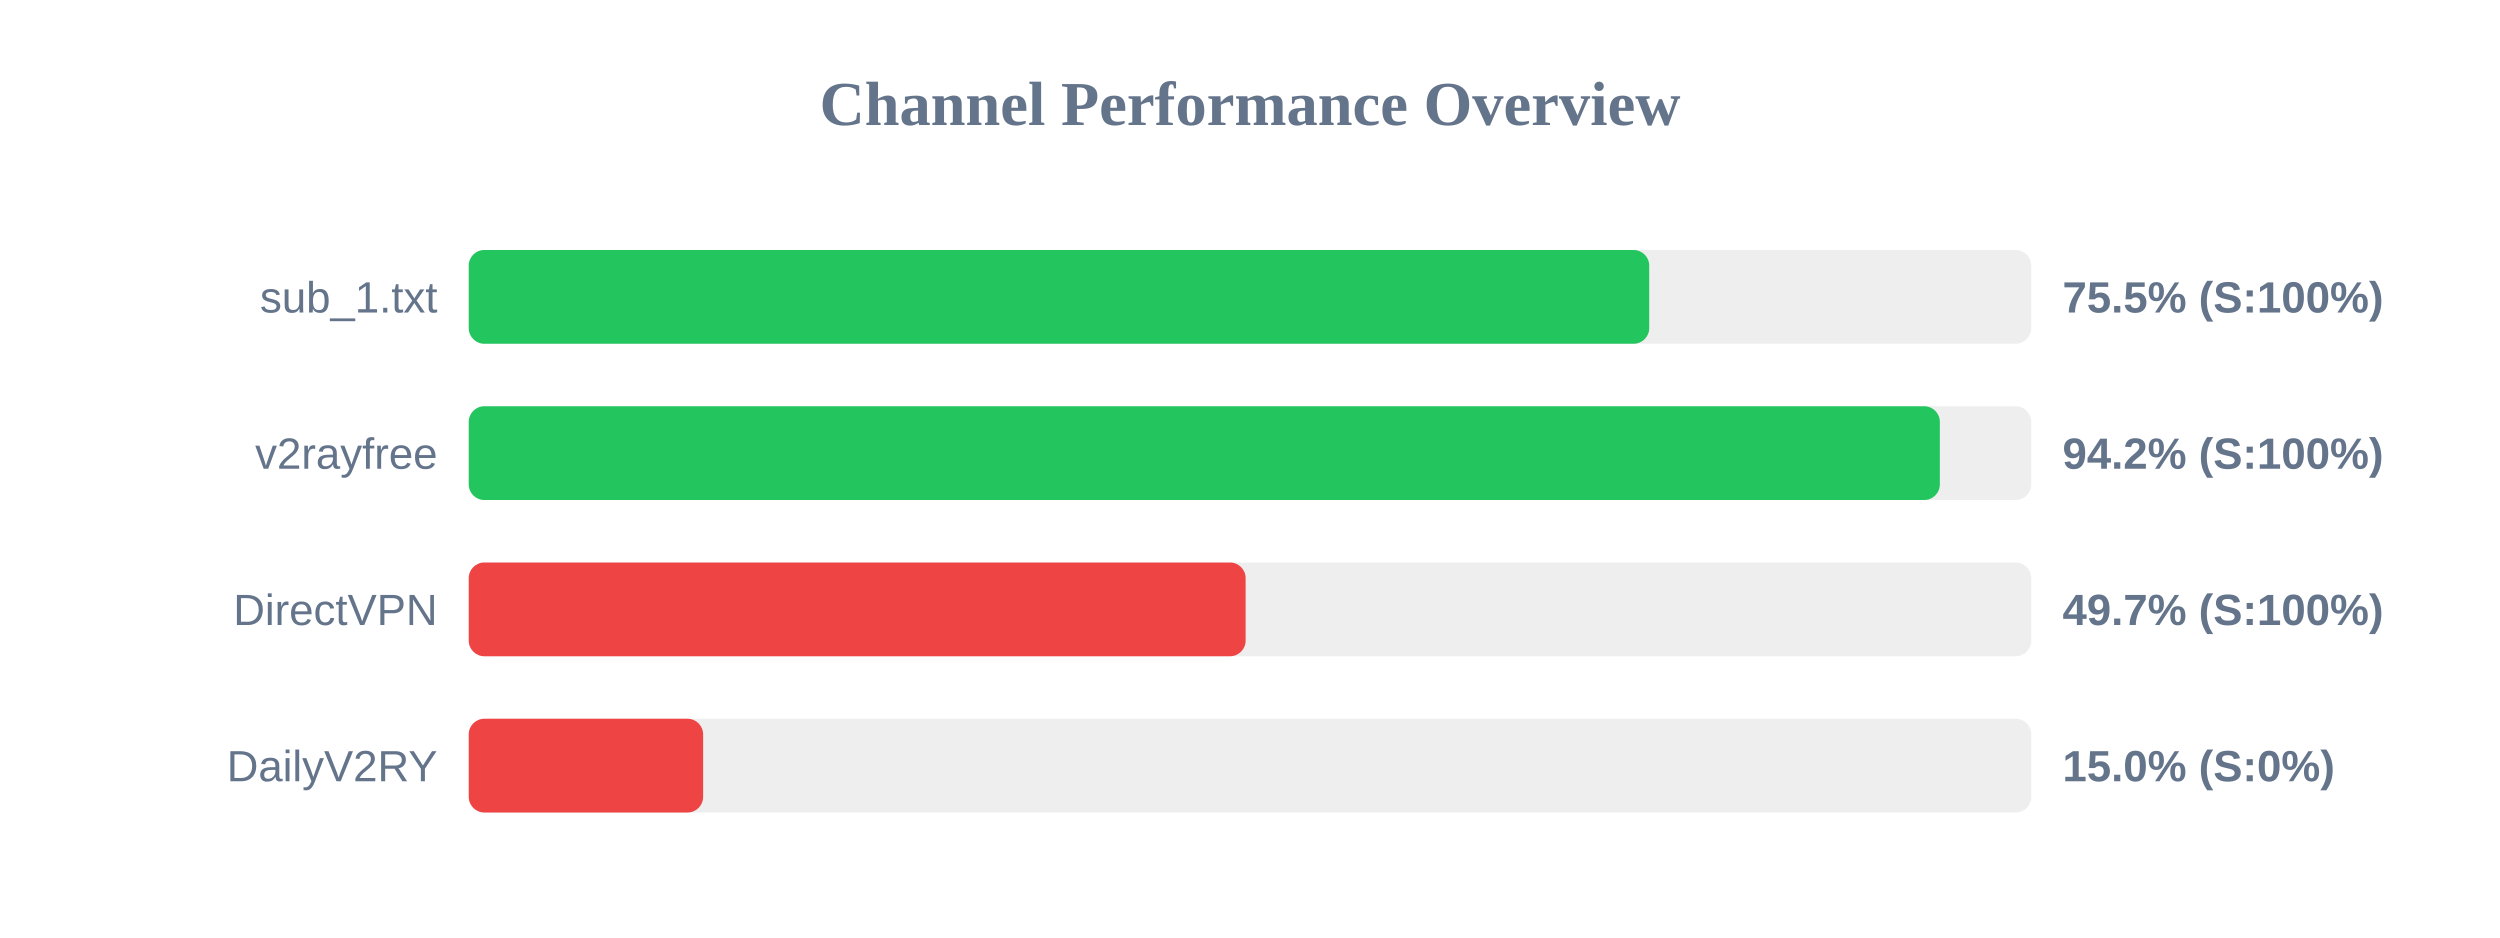
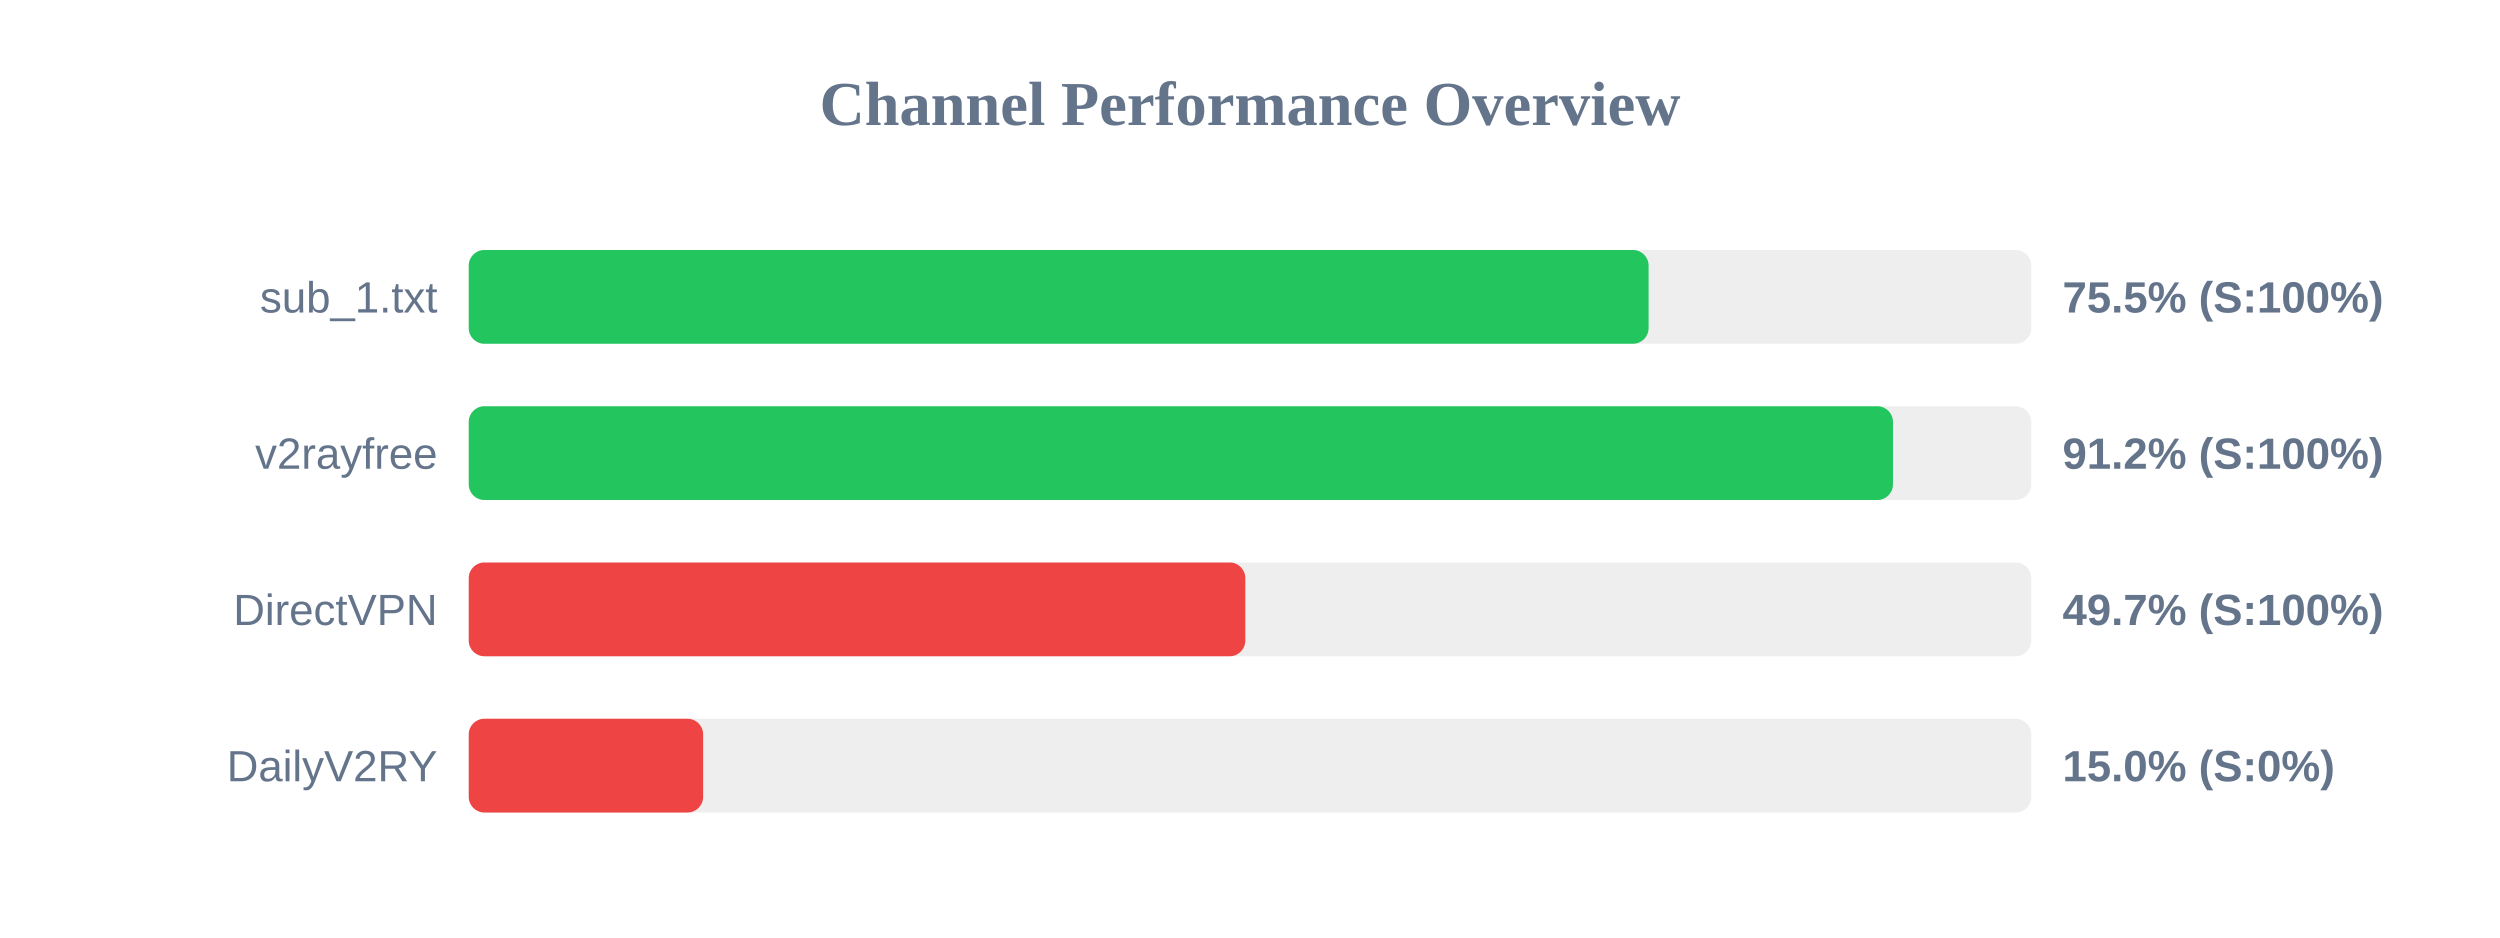
<svg xmlns="http://www.w3.org/2000/svg" width="800" height="300" version="1.1">
  <style>
        .row { font: 14px Arial; fill: #64748b; }
        .score { font: bold 14px Arial; fill: #64748b; }
    </style>
  <text x="400" y="40" text-anchor="middle" font-size="20px" font-weight="bold" fill="#64748b">Channel Performance Overview</text>
  <rect x="150" y="80" width="500" height="30" fill="#eee" rx="5" />
-   <rect x="150" y="80" width="377.75" height="30" fill="#22c55e" rx="5" />
+   <rect x="150" y="80" width="377.55" height="30" fill="#22c55e" rx="5" />
  <text x="140" y="100" text-anchor="end" class="row">sub_1.txt</text>
  <text x="660" y="100" text-anchor="start" class="score">75.5% (S:100%)</text>
  <rect x="150" y="130" width="500" height="30" fill="#eee" rx="5" />
-   <rect x="150" y="130" width="470.75" height="30" fill="#22c55e" rx="5" />
+   <rect x="150" y="130" width="455.75" height="30" fill="#22c55e" rx="5" />
  <text x="140" y="150" text-anchor="end" class="row">v2rayfree</text>
-   <text x="660" y="150" text-anchor="start" class="score">94.2% (S:100%)</text>
+   <text x="660" y="150" text-anchor="start" class="score">91.2% (S:100%)</text>
  <rect x="150" y="180" width="500" height="30" fill="#eee" rx="5" />
-   <rect x="150" y="180" width="248.6" height="30" fill="#ef4444" rx="5" />
+   <rect x="150" y="180" width="248.5" height="30" fill="#ef4444" rx="5" />
  <text x="140" y="200" text-anchor="end" class="row">DirectVPN</text>
  <text x="660" y="200" text-anchor="start" class="score">49.7% (S:100%)</text>
  <rect x="150" y="230" width="500" height="30" fill="#eee" rx="5" />
  <rect x="150" y="230" width="75.0" height="30" fill="#ef4444" rx="5" />
  <text x="140" y="250" text-anchor="end" class="row">DailyV2RY</text>
  <text x="660" y="250" text-anchor="start" class="score">15.0% (S:0%)</text>
</svg>
